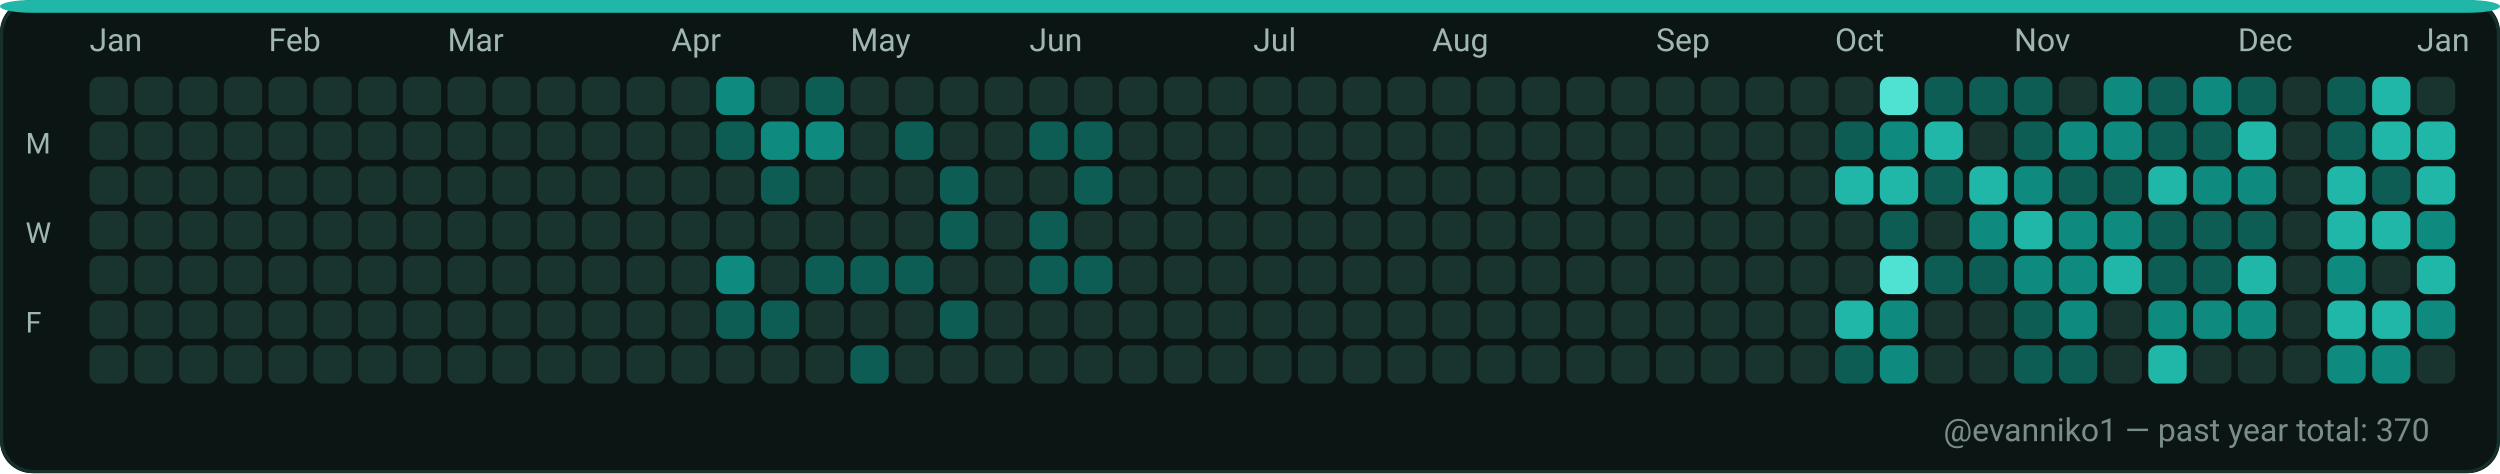
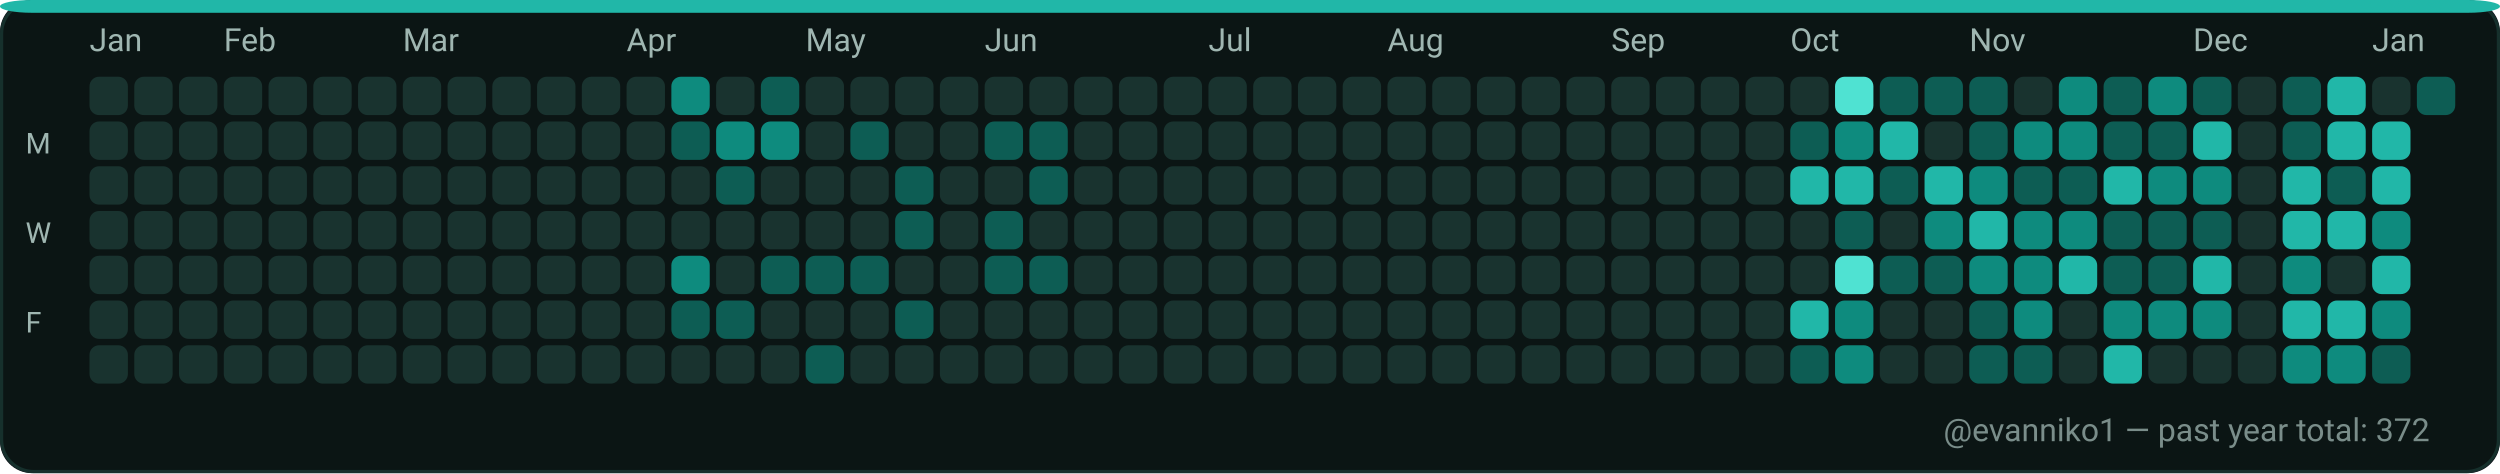
<svg xmlns="http://www.w3.org/2000/svg" width="782" height="148" viewBox="0 0 782 148" role="img" aria-label="GitHub contributions calendar for evanniko1">
  <rect x="0" y="0" width="782" height="148" rx="10" fill="#0D1117" />
  <rect x="0.5" y="0.5" width="781" height="147" rx="10" fill="#0B1514" stroke="#16302C" stroke-width="1" />
  <rect x="0" y="0" width="782" height="4" rx="10" fill="#21B7A8" />
  <text x="28" y="16" fill="#9FB6B1" font-family="ui-sans-serif, system-ui, -apple-system, Segoe UI, Roboto, Ubuntu, Cantarell, Noto Sans, Helvetica Neue, Arial" font-size="10" text-rendering="geometricPrecision">Jan</text>
-   <text x="84" y="16" fill="#9FB6B1" font-family="ui-sans-serif, system-ui, -apple-system, Segoe UI, Roboto, Ubuntu, Cantarell, Noto Sans, Helvetica Neue, Arial" font-size="10" text-rendering="geometricPrecision">Feb</text>
-   <text x="140" y="16" fill="#9FB6B1" font-family="ui-sans-serif, system-ui, -apple-system, Segoe UI, Roboto, Ubuntu, Cantarell, Noto Sans, Helvetica Neue, Arial" font-size="10" text-rendering="geometricPrecision">Mar</text>
-   <text x="210" y="16" fill="#9FB6B1" font-family="ui-sans-serif, system-ui, -apple-system, Segoe UI, Roboto, Ubuntu, Cantarell, Noto Sans, Helvetica Neue, Arial" font-size="10" text-rendering="geometricPrecision">Apr</text>
-   <text x="266" y="16" fill="#9FB6B1" font-family="ui-sans-serif, system-ui, -apple-system, Segoe UI, Roboto, Ubuntu, Cantarell, Noto Sans, Helvetica Neue, Arial" font-size="10" text-rendering="geometricPrecision">May</text>
-   <text x="322" y="16" fill="#9FB6B1" font-family="ui-sans-serif, system-ui, -apple-system, Segoe UI, Roboto, Ubuntu, Cantarell, Noto Sans, Helvetica Neue, Arial" font-size="10" text-rendering="geometricPrecision">Jun</text>
-   <text x="392" y="16" fill="#9FB6B1" font-family="ui-sans-serif, system-ui, -apple-system, Segoe UI, Roboto, Ubuntu, Cantarell, Noto Sans, Helvetica Neue, Arial" font-size="10" text-rendering="geometricPrecision">Jul</text>
-   <text x="448" y="16" fill="#9FB6B1" font-family="ui-sans-serif, system-ui, -apple-system, Segoe UI, Roboto, Ubuntu, Cantarell, Noto Sans, Helvetica Neue, Arial" font-size="10" text-rendering="geometricPrecision">Aug</text>
-   <text x="518" y="16" fill="#9FB6B1" font-family="ui-sans-serif, system-ui, -apple-system, Segoe UI, Roboto, Ubuntu, Cantarell, Noto Sans, Helvetica Neue, Arial" font-size="10" text-rendering="geometricPrecision">Sep</text>
-   <text x="574" y="16" fill="#9FB6B1" font-family="ui-sans-serif, system-ui, -apple-system, Segoe UI, Roboto, Ubuntu, Cantarell, Noto Sans, Helvetica Neue, Arial" font-size="10" text-rendering="geometricPrecision">Oct</text>
-   <text x="630" y="16" fill="#9FB6B1" font-family="ui-sans-serif, system-ui, -apple-system, Segoe UI, Roboto, Ubuntu, Cantarell, Noto Sans, Helvetica Neue, Arial" font-size="10" text-rendering="geometricPrecision">Nov</text>
-   <text x="700" y="16" fill="#9FB6B1" font-family="ui-sans-serif, system-ui, -apple-system, Segoe UI, Roboto, Ubuntu, Cantarell, Noto Sans, Helvetica Neue, Arial" font-size="10" text-rendering="geometricPrecision">Dec</text>
-   <text x="756" y="16" fill="#9FB6B1" font-family="ui-sans-serif, system-ui, -apple-system, Segoe UI, Roboto, Ubuntu, Cantarell, Noto Sans, Helvetica Neue, Arial" font-size="10" text-rendering="geometricPrecision">Jan</text>
+   <text x="70" y="16" fill="#9FB6B1" font-family="ui-sans-serif, system-ui, -apple-system, Segoe UI, Roboto, Ubuntu, Cantarell, Noto Sans, Helvetica Neue, Arial" font-size="10" text-rendering="geometricPrecision">Feb</text>
+   <text x="126" y="16" fill="#9FB6B1" font-family="ui-sans-serif, system-ui, -apple-system, Segoe UI, Roboto, Ubuntu, Cantarell, Noto Sans, Helvetica Neue, Arial" font-size="10" text-rendering="geometricPrecision">Mar</text>
+   <text x="196" y="16" fill="#9FB6B1" font-family="ui-sans-serif, system-ui, -apple-system, Segoe UI, Roboto, Ubuntu, Cantarell, Noto Sans, Helvetica Neue, Arial" font-size="10" text-rendering="geometricPrecision">Apr</text>
+   <text x="252" y="16" fill="#9FB6B1" font-family="ui-sans-serif, system-ui, -apple-system, Segoe UI, Roboto, Ubuntu, Cantarell, Noto Sans, Helvetica Neue, Arial" font-size="10" text-rendering="geometricPrecision">May</text>
+   <text x="308" y="16" fill="#9FB6B1" font-family="ui-sans-serif, system-ui, -apple-system, Segoe UI, Roboto, Ubuntu, Cantarell, Noto Sans, Helvetica Neue, Arial" font-size="10" text-rendering="geometricPrecision">Jun</text>
+   <text x="378" y="16" fill="#9FB6B1" font-family="ui-sans-serif, system-ui, -apple-system, Segoe UI, Roboto, Ubuntu, Cantarell, Noto Sans, Helvetica Neue, Arial" font-size="10" text-rendering="geometricPrecision">Jul</text>
+   <text x="434" y="16" fill="#9FB6B1" font-family="ui-sans-serif, system-ui, -apple-system, Segoe UI, Roboto, Ubuntu, Cantarell, Noto Sans, Helvetica Neue, Arial" font-size="10" text-rendering="geometricPrecision">Aug</text>
+   <text x="504" y="16" fill="#9FB6B1" font-family="ui-sans-serif, system-ui, -apple-system, Segoe UI, Roboto, Ubuntu, Cantarell, Noto Sans, Helvetica Neue, Arial" font-size="10" text-rendering="geometricPrecision">Sep</text>
+   <text x="560" y="16" fill="#9FB6B1" font-family="ui-sans-serif, system-ui, -apple-system, Segoe UI, Roboto, Ubuntu, Cantarell, Noto Sans, Helvetica Neue, Arial" font-size="10" text-rendering="geometricPrecision">Oct</text>
+   <text x="616" y="16" fill="#9FB6B1" font-family="ui-sans-serif, system-ui, -apple-system, Segoe UI, Roboto, Ubuntu, Cantarell, Noto Sans, Helvetica Neue, Arial" font-size="10" text-rendering="geometricPrecision">Nov</text>
+   <text x="686" y="16" fill="#9FB6B1" font-family="ui-sans-serif, system-ui, -apple-system, Segoe UI, Roboto, Ubuntu, Cantarell, Noto Sans, Helvetica Neue, Arial" font-size="10" text-rendering="geometricPrecision">Dec</text>
+   <text x="742" y="16" fill="#9FB6B1" font-family="ui-sans-serif, system-ui, -apple-system, Segoe UI, Roboto, Ubuntu, Cantarell, Noto Sans, Helvetica Neue, Arial" font-size="10" text-rendering="geometricPrecision">Jan</text>
  <text x="8" y="48" fill="#9FB6B1" font-family="ui-sans-serif, system-ui, -apple-system, Segoe UI, Roboto, Ubuntu, Cantarell, Noto Sans, Helvetica Neue, Arial" font-size="9" text-rendering="geometricPrecision">M</text>
  <text x="8" y="76" fill="#9FB6B1" font-family="ui-sans-serif, system-ui, -apple-system, Segoe UI, Roboto, Ubuntu, Cantarell, Noto Sans, Helvetica Neue, Arial" font-size="9" text-rendering="geometricPrecision">W</text>
  <text x="8" y="104" fill="#9FB6B1" font-family="ui-sans-serif, system-ui, -apple-system, Segoe UI, Roboto, Ubuntu, Cantarell, Noto Sans, Helvetica Neue, Arial" font-size="9" text-rendering="geometricPrecision">F</text>
  <g>
    <rect x="28" y="24" width="12" height="12" rx="3" fill="#19332F" />
  </g>
  <g>
    <rect x="28" y="38" width="12" height="12" rx="3" fill="#19332F" />
  </g>
  <g>
    <rect x="28" y="52" width="12" height="12" rx="3" fill="#19332F" />
  </g>
  <g>
    <rect x="28" y="66" width="12" height="12" rx="3" fill="#19332F" />
  </g>
  <g>
    <rect x="28" y="80" width="12" height="12" rx="3" fill="#19332F" />
  </g>
  <g>
    <rect x="28" y="94" width="12" height="12" rx="3" fill="#19332F" />
  </g>
  <g>
    <rect x="28" y="108" width="12" height="12" rx="3" fill="#19332F" />
  </g>
  <g>
    <rect x="42" y="24" width="12" height="12" rx="3" fill="#19332F" />
  </g>
  <g>
    <rect x="42" y="38" width="12" height="12" rx="3" fill="#19332F" />
  </g>
  <g>
    <rect x="42" y="52" width="12" height="12" rx="3" fill="#19332F" />
  </g>
  <g>
    <rect x="42" y="66" width="12" height="12" rx="3" fill="#19332F" />
  </g>
  <g>
    <rect x="42" y="80" width="12" height="12" rx="3" fill="#19332F" />
  </g>
  <g>
    <rect x="42" y="94" width="12" height="12" rx="3" fill="#19332F" />
  </g>
  <g>
    <rect x="42" y="108" width="12" height="12" rx="3" fill="#19332F" />
  </g>
  <g>
    <rect x="56" y="24" width="12" height="12" rx="3" fill="#19332F" />
  </g>
  <g>
    <rect x="56" y="38" width="12" height="12" rx="3" fill="#19332F" />
  </g>
  <g>
    <rect x="56" y="52" width="12" height="12" rx="3" fill="#19332F" />
  </g>
  <g>
    <rect x="56" y="66" width="12" height="12" rx="3" fill="#19332F" />
  </g>
  <g>
    <rect x="56" y="80" width="12" height="12" rx="3" fill="#19332F" />
  </g>
  <g>
    <rect x="56" y="94" width="12" height="12" rx="3" fill="#19332F" />
  </g>
  <g>
    <rect x="56" y="108" width="12" height="12" rx="3" fill="#19332F" />
  </g>
  <g>
    <rect x="70" y="24" width="12" height="12" rx="3" fill="#19332F" />
  </g>
  <g>
    <rect x="70" y="38" width="12" height="12" rx="3" fill="#19332F" />
  </g>
  <g>
    <rect x="70" y="52" width="12" height="12" rx="3" fill="#19332F" />
  </g>
  <g>
    <rect x="70" y="66" width="12" height="12" rx="3" fill="#19332F" />
  </g>
  <g>
    <rect x="70" y="80" width="12" height="12" rx="3" fill="#19332F" />
  </g>
  <g>
    <rect x="70" y="94" width="12" height="12" rx="3" fill="#19332F" />
  </g>
  <g>
    <rect x="70" y="108" width="12" height="12" rx="3" fill="#19332F" />
  </g>
  <g>
    <rect x="84" y="24" width="12" height="12" rx="3" fill="#19332F" />
  </g>
  <g>
    <rect x="84" y="38" width="12" height="12" rx="3" fill="#19332F" />
  </g>
  <g>
    <rect x="84" y="52" width="12" height="12" rx="3" fill="#19332F" />
  </g>
  <g>
    <rect x="84" y="66" width="12" height="12" rx="3" fill="#19332F" />
  </g>
  <g>
    <rect x="84" y="80" width="12" height="12" rx="3" fill="#19332F" />
  </g>
  <g>
    <rect x="84" y="94" width="12" height="12" rx="3" fill="#19332F" />
  </g>
  <g>
    <rect x="84" y="108" width="12" height="12" rx="3" fill="#19332F" />
  </g>
  <g>
    <rect x="98" y="24" width="12" height="12" rx="3" fill="#19332F" />
  </g>
  <g>
    <rect x="98" y="38" width="12" height="12" rx="3" fill="#19332F" />
  </g>
  <g>
    <rect x="98" y="52" width="12" height="12" rx="3" fill="#19332F" />
  </g>
  <g>
    <rect x="98" y="66" width="12" height="12" rx="3" fill="#19332F" />
  </g>
  <g>
    <rect x="98" y="80" width="12" height="12" rx="3" fill="#19332F" />
  </g>
  <g>
    <rect x="98" y="94" width="12" height="12" rx="3" fill="#19332F" />
  </g>
  <g>
    <rect x="98" y="108" width="12" height="12" rx="3" fill="#19332F" />
  </g>
  <g>
    <rect x="112" y="24" width="12" height="12" rx="3" fill="#19332F" />
  </g>
  <g>
    <rect x="112" y="38" width="12" height="12" rx="3" fill="#19332F" />
  </g>
  <g>
    <rect x="112" y="52" width="12" height="12" rx="3" fill="#19332F" />
  </g>
  <g>
    <rect x="112" y="66" width="12" height="12" rx="3" fill="#19332F" />
  </g>
  <g>
    <rect x="112" y="80" width="12" height="12" rx="3" fill="#19332F" />
  </g>
  <g>
    <rect x="112" y="94" width="12" height="12" rx="3" fill="#19332F" />
  </g>
  <g>
    <rect x="112" y="108" width="12" height="12" rx="3" fill="#19332F" />
  </g>
  <g>
    <rect x="126" y="24" width="12" height="12" rx="3" fill="#19332F" />
  </g>
  <g>
    <rect x="126" y="38" width="12" height="12" rx="3" fill="#19332F" />
  </g>
  <g>
    <rect x="126" y="52" width="12" height="12" rx="3" fill="#19332F" />
  </g>
  <g>
    <rect x="126" y="66" width="12" height="12" rx="3" fill="#19332F" />
  </g>
  <g>
    <rect x="126" y="80" width="12" height="12" rx="3" fill="#19332F" />
  </g>
  <g>
    <rect x="126" y="94" width="12" height="12" rx="3" fill="#19332F" />
  </g>
  <g>
    <rect x="126" y="108" width="12" height="12" rx="3" fill="#19332F" />
  </g>
  <g>
    <rect x="140" y="24" width="12" height="12" rx="3" fill="#19332F" />
  </g>
  <g>
    <rect x="140" y="38" width="12" height="12" rx="3" fill="#19332F" />
  </g>
  <g>
    <rect x="140" y="52" width="12" height="12" rx="3" fill="#19332F" />
  </g>
  <g>
    <rect x="140" y="66" width="12" height="12" rx="3" fill="#19332F" />
  </g>
  <g>
    <rect x="140" y="80" width="12" height="12" rx="3" fill="#19332F" />
  </g>
  <g>
    <rect x="140" y="94" width="12" height="12" rx="3" fill="#19332F" />
  </g>
  <g>
    <rect x="140" y="108" width="12" height="12" rx="3" fill="#19332F" />
  </g>
  <g>
    <rect x="154" y="24" width="12" height="12" rx="3" fill="#19332F" />
  </g>
  <g>
    <rect x="154" y="38" width="12" height="12" rx="3" fill="#19332F" />
  </g>
  <g>
    <rect x="154" y="52" width="12" height="12" rx="3" fill="#19332F" />
  </g>
  <g>
    <rect x="154" y="66" width="12" height="12" rx="3" fill="#19332F" />
  </g>
  <g>
    <rect x="154" y="80" width="12" height="12" rx="3" fill="#19332F" />
  </g>
  <g>
    <rect x="154" y="94" width="12" height="12" rx="3" fill="#19332F" />
  </g>
  <g>
    <rect x="154" y="108" width="12" height="12" rx="3" fill="#19332F" />
  </g>
  <g>
    <rect x="168" y="24" width="12" height="12" rx="3" fill="#19332F" />
  </g>
  <g>
    <rect x="168" y="38" width="12" height="12" rx="3" fill="#19332F" />
  </g>
  <g>
    <rect x="168" y="52" width="12" height="12" rx="3" fill="#19332F" />
  </g>
  <g>
    <rect x="168" y="66" width="12" height="12" rx="3" fill="#19332F" />
  </g>
  <g>
    <rect x="168" y="80" width="12" height="12" rx="3" fill="#19332F" />
  </g>
  <g>
    <rect x="168" y="94" width="12" height="12" rx="3" fill="#19332F" />
  </g>
  <g>
    <rect x="168" y="108" width="12" height="12" rx="3" fill="#19332F" />
  </g>
  <g>
    <rect x="182" y="24" width="12" height="12" rx="3" fill="#19332F" />
  </g>
  <g>
    <rect x="182" y="38" width="12" height="12" rx="3" fill="#19332F" />
  </g>
  <g>
    <rect x="182" y="52" width="12" height="12" rx="3" fill="#19332F" />
  </g>
  <g>
    <rect x="182" y="66" width="12" height="12" rx="3" fill="#19332F" />
  </g>
  <g>
    <rect x="182" y="80" width="12" height="12" rx="3" fill="#19332F" />
  </g>
  <g>
    <rect x="182" y="94" width="12" height="12" rx="3" fill="#19332F" />
  </g>
  <g>
    <rect x="182" y="108" width="12" height="12" rx="3" fill="#19332F" />
  </g>
  <g>
    <rect x="196" y="24" width="12" height="12" rx="3" fill="#19332F" />
  </g>
  <g>
    <rect x="196" y="38" width="12" height="12" rx="3" fill="#19332F" />
  </g>
  <g>
    <rect x="196" y="52" width="12" height="12" rx="3" fill="#19332F" />
  </g>
  <g>
    <rect x="196" y="66" width="12" height="12" rx="3" fill="#19332F" />
  </g>
  <g>
    <rect x="196" y="80" width="12" height="12" rx="3" fill="#19332F" />
  </g>
  <g>
    <rect x="196" y="94" width="12" height="12" rx="3" fill="#19332F" />
  </g>
  <g>
    <rect x="196" y="108" width="12" height="12" rx="3" fill="#19332F" />
  </g>
  <g>
-     <rect x="210" y="24" width="12" height="12" rx="3" fill="#19332F" />
-   </g>
-   <g>
-     <rect x="210" y="38" width="12" height="12" rx="3" fill="#19332F" />
+     <rect x="210" y="24" width="12" height="12" rx="3" fill="#0E8B7E" />
+   </g>
+   <g>
+     <rect x="210" y="38" width="12" height="12" rx="3" fill="#0D5D54" />
  </g>
  <g>
    <rect x="210" y="52" width="12" height="12" rx="3" fill="#19332F" />
  </g>
  <g>
    <rect x="210" y="66" width="12" height="12" rx="3" fill="#19332F" />
  </g>
  <g>
-     <rect x="210" y="80" width="12" height="12" rx="3" fill="#19332F" />
-   </g>
-   <g>
-     <rect x="210" y="94" width="12" height="12" rx="3" fill="#19332F" />
+     <rect x="210" y="80" width="12" height="12" rx="3" fill="#0E8B7E" />
+   </g>
+   <g>
+     <rect x="210" y="94" width="12" height="12" rx="3" fill="#0D5D54" />
  </g>
  <g>
    <rect x="210" y="108" width="12" height="12" rx="3" fill="#19332F" />
  </g>
  <g>
-     <rect x="224" y="24" width="12" height="12" rx="3" fill="#0E8B7E" />
-   </g>
-   <g>
-     <rect x="224" y="38" width="12" height="12" rx="3" fill="#0D5D54" />
-   </g>
-   <g>
-     <rect x="224" y="52" width="12" height="12" rx="3" fill="#19332F" />
+     <rect x="224" y="24" width="12" height="12" rx="3" fill="#19332F" />
+   </g>
+   <g>
+     <rect x="224" y="38" width="12" height="12" rx="3" fill="#0E8B7E" />
+   </g>
+   <g>
+     <rect x="224" y="52" width="12" height="12" rx="3" fill="#0D5D54" />
  </g>
  <g>
    <rect x="224" y="66" width="12" height="12" rx="3" fill="#19332F" />
  </g>
  <g>
-     <rect x="224" y="80" width="12" height="12" rx="3" fill="#0E8B7E" />
+     <rect x="224" y="80" width="12" height="12" rx="3" fill="#19332F" />
  </g>
  <g>
    <rect x="224" y="94" width="12" height="12" rx="3" fill="#0D5D54" />
  </g>
  <g>
    <rect x="224" y="108" width="12" height="12" rx="3" fill="#19332F" />
  </g>
  <g>
-     <rect x="238" y="24" width="12" height="12" rx="3" fill="#19332F" />
+     <rect x="238" y="24" width="12" height="12" rx="3" fill="#0D5D54" />
  </g>
  <g>
    <rect x="238" y="38" width="12" height="12" rx="3" fill="#0E8B7E" />
  </g>
  <g>
-     <rect x="238" y="52" width="12" height="12" rx="3" fill="#0D5D54" />
+     <rect x="238" y="52" width="12" height="12" rx="3" fill="#19332F" />
  </g>
  <g>
    <rect x="238" y="66" width="12" height="12" rx="3" fill="#19332F" />
  </g>
  <g>
-     <rect x="238" y="80" width="12" height="12" rx="3" fill="#19332F" />
-   </g>
-   <g>
-     <rect x="238" y="94" width="12" height="12" rx="3" fill="#0D5D54" />
+     <rect x="238" y="80" width="12" height="12" rx="3" fill="#0D5D54" />
+   </g>
+   <g>
+     <rect x="238" y="94" width="12" height="12" rx="3" fill="#19332F" />
  </g>
  <g>
    <rect x="238" y="108" width="12" height="12" rx="3" fill="#19332F" />
  </g>
  <g>
-     <rect x="252" y="24" width="12" height="12" rx="3" fill="#0D5D54" />
-   </g>
-   <g>
-     <rect x="252" y="38" width="12" height="12" rx="3" fill="#0E8B7E" />
+     <rect x="252" y="24" width="12" height="12" rx="3" fill="#19332F" />
+   </g>
+   <g>
+     <rect x="252" y="38" width="12" height="12" rx="3" fill="#19332F" />
  </g>
  <g>
    <rect x="252" y="52" width="12" height="12" rx="3" fill="#19332F" />
  </g>
  <g>
    <rect x="252" y="66" width="12" height="12" rx="3" fill="#19332F" />
  </g>
  <g>
    <rect x="252" y="80" width="12" height="12" rx="3" fill="#0D5D54" />
  </g>
  <g>
    <rect x="252" y="94" width="12" height="12" rx="3" fill="#19332F" />
  </g>
  <g>
-     <rect x="252" y="108" width="12" height="12" rx="3" fill="#19332F" />
+     <rect x="252" y="108" width="12" height="12" rx="3" fill="#0D5D54" />
  </g>
  <g>
    <rect x="266" y="24" width="12" height="12" rx="3" fill="#19332F" />
  </g>
  <g>
-     <rect x="266" y="38" width="12" height="12" rx="3" fill="#19332F" />
+     <rect x="266" y="38" width="12" height="12" rx="3" fill="#0D5D54" />
  </g>
  <g>
    <rect x="266" y="52" width="12" height="12" rx="3" fill="#19332F" />
  </g>
  <g>
    <rect x="266" y="66" width="12" height="12" rx="3" fill="#19332F" />
  </g>
  <g>
    <rect x="266" y="80" width="12" height="12" rx="3" fill="#0D5D54" />
  </g>
  <g>
    <rect x="266" y="94" width="12" height="12" rx="3" fill="#19332F" />
  </g>
  <g>
-     <rect x="266" y="108" width="12" height="12" rx="3" fill="#0D5D54" />
+     <rect x="266" y="108" width="12" height="12" rx="3" fill="#19332F" />
  </g>
  <g>
    <rect x="280" y="24" width="12" height="12" rx="3" fill="#19332F" />
  </g>
  <g>
-     <rect x="280" y="38" width="12" height="12" rx="3" fill="#0D5D54" />
-   </g>
-   <g>
-     <rect x="280" y="52" width="12" height="12" rx="3" fill="#19332F" />
-   </g>
-   <g>
-     <rect x="280" y="66" width="12" height="12" rx="3" fill="#19332F" />
-   </g>
-   <g>
-     <rect x="280" y="80" width="12" height="12" rx="3" fill="#0D5D54" />
-   </g>
-   <g>
-     <rect x="280" y="94" width="12" height="12" rx="3" fill="#19332F" />
+     <rect x="280" y="38" width="12" height="12" rx="3" fill="#19332F" />
+   </g>
+   <g>
+     <rect x="280" y="52" width="12" height="12" rx="3" fill="#0D5D54" />
+   </g>
+   <g>
+     <rect x="280" y="66" width="12" height="12" rx="3" fill="#0D5D54" />
+   </g>
+   <g>
+     <rect x="280" y="80" width="12" height="12" rx="3" fill="#19332F" />
+   </g>
+   <g>
+     <rect x="280" y="94" width="12" height="12" rx="3" fill="#0D5D54" />
  </g>
  <g>
    <rect x="280" y="108" width="12" height="12" rx="3" fill="#19332F" />
  </g>
  <g>
    <rect x="294" y="24" width="12" height="12" rx="3" fill="#19332F" />
  </g>
  <g>
    <rect x="294" y="38" width="12" height="12" rx="3" fill="#19332F" />
  </g>
  <g>
-     <rect x="294" y="52" width="12" height="12" rx="3" fill="#0D5D54" />
-   </g>
-   <g>
-     <rect x="294" y="66" width="12" height="12" rx="3" fill="#0D5D54" />
+     <rect x="294" y="52" width="12" height="12" rx="3" fill="#19332F" />
+   </g>
+   <g>
+     <rect x="294" y="66" width="12" height="12" rx="3" fill="#19332F" />
  </g>
  <g>
    <rect x="294" y="80" width="12" height="12" rx="3" fill="#19332F" />
  </g>
  <g>
-     <rect x="294" y="94" width="12" height="12" rx="3" fill="#0D5D54" />
+     <rect x="294" y="94" width="12" height="12" rx="3" fill="#19332F" />
  </g>
  <g>
    <rect x="294" y="108" width="12" height="12" rx="3" fill="#19332F" />
  </g>
  <g>
    <rect x="308" y="24" width="12" height="12" rx="3" fill="#19332F" />
  </g>
  <g>
-     <rect x="308" y="38" width="12" height="12" rx="3" fill="#19332F" />
+     <rect x="308" y="38" width="12" height="12" rx="3" fill="#0D5D54" />
  </g>
  <g>
    <rect x="308" y="52" width="12" height="12" rx="3" fill="#19332F" />
  </g>
  <g>
-     <rect x="308" y="66" width="12" height="12" rx="3" fill="#19332F" />
-   </g>
-   <g>
-     <rect x="308" y="80" width="12" height="12" rx="3" fill="#19332F" />
+     <rect x="308" y="66" width="12" height="12" rx="3" fill="#0D5D54" />
+   </g>
+   <g>
+     <rect x="308" y="80" width="12" height="12" rx="3" fill="#0D5D54" />
  </g>
  <g>
    <rect x="308" y="94" width="12" height="12" rx="3" fill="#19332F" />
  </g>
  <g>
    <rect x="308" y="108" width="12" height="12" rx="3" fill="#19332F" />
  </g>
  <g>
    <rect x="322" y="24" width="12" height="12" rx="3" fill="#19332F" />
  </g>
  <g>
    <rect x="322" y="38" width="12" height="12" rx="3" fill="#0D5D54" />
  </g>
  <g>
-     <rect x="322" y="52" width="12" height="12" rx="3" fill="#19332F" />
-   </g>
-   <g>
-     <rect x="322" y="66" width="12" height="12" rx="3" fill="#0D5D54" />
+     <rect x="322" y="52" width="12" height="12" rx="3" fill="#0D5D54" />
+   </g>
+   <g>
+     <rect x="322" y="66" width="12" height="12" rx="3" fill="#19332F" />
  </g>
  <g>
    <rect x="322" y="80" width="12" height="12" rx="3" fill="#0D5D54" />
  </g>
  <g>
    <rect x="322" y="94" width="12" height="12" rx="3" fill="#19332F" />
  </g>
  <g>
    <rect x="322" y="108" width="12" height="12" rx="3" fill="#19332F" />
  </g>
  <g>
    <rect x="336" y="24" width="12" height="12" rx="3" fill="#19332F" />
  </g>
  <g>
-     <rect x="336" y="38" width="12" height="12" rx="3" fill="#0D5D54" />
-   </g>
-   <g>
-     <rect x="336" y="52" width="12" height="12" rx="3" fill="#0D5D54" />
+     <rect x="336" y="38" width="12" height="12" rx="3" fill="#19332F" />
+   </g>
+   <g>
+     <rect x="336" y="52" width="12" height="12" rx="3" fill="#19332F" />
  </g>
  <g>
    <rect x="336" y="66" width="12" height="12" rx="3" fill="#19332F" />
  </g>
  <g>
-     <rect x="336" y="80" width="12" height="12" rx="3" fill="#0D5D54" />
+     <rect x="336" y="80" width="12" height="12" rx="3" fill="#19332F" />
  </g>
  <g>
    <rect x="336" y="94" width="12" height="12" rx="3" fill="#19332F" />
  </g>
  <g>
    <rect x="336" y="108" width="12" height="12" rx="3" fill="#19332F" />
  </g>
  <g>
    <rect x="350" y="24" width="12" height="12" rx="3" fill="#19332F" />
  </g>
  <g>
    <rect x="350" y="38" width="12" height="12" rx="3" fill="#19332F" />
  </g>
  <g>
    <rect x="350" y="52" width="12" height="12" rx="3" fill="#19332F" />
  </g>
  <g>
    <rect x="350" y="66" width="12" height="12" rx="3" fill="#19332F" />
  </g>
  <g>
    <rect x="350" y="80" width="12" height="12" rx="3" fill="#19332F" />
  </g>
  <g>
    <rect x="350" y="94" width="12" height="12" rx="3" fill="#19332F" />
  </g>
  <g>
    <rect x="350" y="108" width="12" height="12" rx="3" fill="#19332F" />
  </g>
  <g>
    <rect x="364" y="24" width="12" height="12" rx="3" fill="#19332F" />
  </g>
  <g>
    <rect x="364" y="38" width="12" height="12" rx="3" fill="#19332F" />
  </g>
  <g>
    <rect x="364" y="52" width="12" height="12" rx="3" fill="#19332F" />
  </g>
  <g>
    <rect x="364" y="66" width="12" height="12" rx="3" fill="#19332F" />
  </g>
  <g>
    <rect x="364" y="80" width="12" height="12" rx="3" fill="#19332F" />
  </g>
  <g>
    <rect x="364" y="94" width="12" height="12" rx="3" fill="#19332F" />
  </g>
  <g>
    <rect x="364" y="108" width="12" height="12" rx="3" fill="#19332F" />
  </g>
  <g>
    <rect x="378" y="24" width="12" height="12" rx="3" fill="#19332F" />
  </g>
  <g>
    <rect x="378" y="38" width="12" height="12" rx="3" fill="#19332F" />
  </g>
  <g>
    <rect x="378" y="52" width="12" height="12" rx="3" fill="#19332F" />
  </g>
  <g>
    <rect x="378" y="66" width="12" height="12" rx="3" fill="#19332F" />
  </g>
  <g>
    <rect x="378" y="80" width="12" height="12" rx="3" fill="#19332F" />
  </g>
  <g>
    <rect x="378" y="94" width="12" height="12" rx="3" fill="#19332F" />
  </g>
  <g>
    <rect x="378" y="108" width="12" height="12" rx="3" fill="#19332F" />
  </g>
  <g>
    <rect x="392" y="24" width="12" height="12" rx="3" fill="#19332F" />
  </g>
  <g>
    <rect x="392" y="38" width="12" height="12" rx="3" fill="#19332F" />
  </g>
  <g>
    <rect x="392" y="52" width="12" height="12" rx="3" fill="#19332F" />
  </g>
  <g>
    <rect x="392" y="66" width="12" height="12" rx="3" fill="#19332F" />
  </g>
  <g>
    <rect x="392" y="80" width="12" height="12" rx="3" fill="#19332F" />
  </g>
  <g>
    <rect x="392" y="94" width="12" height="12" rx="3" fill="#19332F" />
  </g>
  <g>
    <rect x="392" y="108" width="12" height="12" rx="3" fill="#19332F" />
  </g>
  <g>
    <rect x="406" y="24" width="12" height="12" rx="3" fill="#19332F" />
  </g>
  <g>
    <rect x="406" y="38" width="12" height="12" rx="3" fill="#19332F" />
  </g>
  <g>
    <rect x="406" y="52" width="12" height="12" rx="3" fill="#19332F" />
  </g>
  <g>
    <rect x="406" y="66" width="12" height="12" rx="3" fill="#19332F" />
  </g>
  <g>
    <rect x="406" y="80" width="12" height="12" rx="3" fill="#19332F" />
  </g>
  <g>
    <rect x="406" y="94" width="12" height="12" rx="3" fill="#19332F" />
  </g>
  <g>
    <rect x="406" y="108" width="12" height="12" rx="3" fill="#19332F" />
  </g>
  <g>
    <rect x="420" y="24" width="12" height="12" rx="3" fill="#19332F" />
  </g>
  <g>
    <rect x="420" y="38" width="12" height="12" rx="3" fill="#19332F" />
  </g>
  <g>
    <rect x="420" y="52" width="12" height="12" rx="3" fill="#19332F" />
  </g>
  <g>
    <rect x="420" y="66" width="12" height="12" rx="3" fill="#19332F" />
  </g>
  <g>
    <rect x="420" y="80" width="12" height="12" rx="3" fill="#19332F" />
  </g>
  <g>
    <rect x="420" y="94" width="12" height="12" rx="3" fill="#19332F" />
  </g>
  <g>
    <rect x="420" y="108" width="12" height="12" rx="3" fill="#19332F" />
  </g>
  <g>
    <rect x="434" y="24" width="12" height="12" rx="3" fill="#19332F" />
  </g>
  <g>
    <rect x="434" y="38" width="12" height="12" rx="3" fill="#19332F" />
  </g>
  <g>
    <rect x="434" y="52" width="12" height="12" rx="3" fill="#19332F" />
  </g>
  <g>
    <rect x="434" y="66" width="12" height="12" rx="3" fill="#19332F" />
  </g>
  <g>
    <rect x="434" y="80" width="12" height="12" rx="3" fill="#19332F" />
  </g>
  <g>
    <rect x="434" y="94" width="12" height="12" rx="3" fill="#19332F" />
  </g>
  <g>
    <rect x="434" y="108" width="12" height="12" rx="3" fill="#19332F" />
  </g>
  <g>
    <rect x="448" y="24" width="12" height="12" rx="3" fill="#19332F" />
  </g>
  <g>
    <rect x="448" y="38" width="12" height="12" rx="3" fill="#19332F" />
  </g>
  <g>
    <rect x="448" y="52" width="12" height="12" rx="3" fill="#19332F" />
  </g>
  <g>
    <rect x="448" y="66" width="12" height="12" rx="3" fill="#19332F" />
  </g>
  <g>
    <rect x="448" y="80" width="12" height="12" rx="3" fill="#19332F" />
  </g>
  <g>
    <rect x="448" y="94" width="12" height="12" rx="3" fill="#19332F" />
  </g>
  <g>
    <rect x="448" y="108" width="12" height="12" rx="3" fill="#19332F" />
  </g>
  <g>
    <rect x="462" y="24" width="12" height="12" rx="3" fill="#19332F" />
  </g>
  <g>
    <rect x="462" y="38" width="12" height="12" rx="3" fill="#19332F" />
  </g>
  <g>
    <rect x="462" y="52" width="12" height="12" rx="3" fill="#19332F" />
  </g>
  <g>
    <rect x="462" y="66" width="12" height="12" rx="3" fill="#19332F" />
  </g>
  <g>
    <rect x="462" y="80" width="12" height="12" rx="3" fill="#19332F" />
  </g>
  <g>
    <rect x="462" y="94" width="12" height="12" rx="3" fill="#19332F" />
  </g>
  <g>
    <rect x="462" y="108" width="12" height="12" rx="3" fill="#19332F" />
  </g>
  <g>
    <rect x="476" y="24" width="12" height="12" rx="3" fill="#19332F" />
  </g>
  <g>
    <rect x="476" y="38" width="12" height="12" rx="3" fill="#19332F" />
  </g>
  <g>
    <rect x="476" y="52" width="12" height="12" rx="3" fill="#19332F" />
  </g>
  <g>
    <rect x="476" y="66" width="12" height="12" rx="3" fill="#19332F" />
  </g>
  <g>
    <rect x="476" y="80" width="12" height="12" rx="3" fill="#19332F" />
  </g>
  <g>
    <rect x="476" y="94" width="12" height="12" rx="3" fill="#19332F" />
  </g>
  <g>
    <rect x="476" y="108" width="12" height="12" rx="3" fill="#19332F" />
  </g>
  <g>
    <rect x="490" y="24" width="12" height="12" rx="3" fill="#19332F" />
  </g>
  <g>
    <rect x="490" y="38" width="12" height="12" rx="3" fill="#19332F" />
  </g>
  <g>
    <rect x="490" y="52" width="12" height="12" rx="3" fill="#19332F" />
  </g>
  <g>
    <rect x="490" y="66" width="12" height="12" rx="3" fill="#19332F" />
  </g>
  <g>
    <rect x="490" y="80" width="12" height="12" rx="3" fill="#19332F" />
  </g>
  <g>
    <rect x="490" y="94" width="12" height="12" rx="3" fill="#19332F" />
  </g>
  <g>
    <rect x="490" y="108" width="12" height="12" rx="3" fill="#19332F" />
  </g>
  <g>
    <rect x="504" y="24" width="12" height="12" rx="3" fill="#19332F" />
  </g>
  <g>
    <rect x="504" y="38" width="12" height="12" rx="3" fill="#19332F" />
  </g>
  <g>
    <rect x="504" y="52" width="12" height="12" rx="3" fill="#19332F" />
  </g>
  <g>
    <rect x="504" y="66" width="12" height="12" rx="3" fill="#19332F" />
  </g>
  <g>
    <rect x="504" y="80" width="12" height="12" rx="3" fill="#19332F" />
  </g>
  <g>
    <rect x="504" y="94" width="12" height="12" rx="3" fill="#19332F" />
  </g>
  <g>
    <rect x="504" y="108" width="12" height="12" rx="3" fill="#19332F" />
  </g>
  <g>
    <rect x="518" y="24" width="12" height="12" rx="3" fill="#19332F" />
  </g>
  <g>
    <rect x="518" y="38" width="12" height="12" rx="3" fill="#19332F" />
  </g>
  <g>
    <rect x="518" y="52" width="12" height="12" rx="3" fill="#19332F" />
  </g>
  <g>
    <rect x="518" y="66" width="12" height="12" rx="3" fill="#19332F" />
  </g>
  <g>
    <rect x="518" y="80" width="12" height="12" rx="3" fill="#19332F" />
  </g>
  <g>
    <rect x="518" y="94" width="12" height="12" rx="3" fill="#19332F" />
  </g>
  <g>
    <rect x="518" y="108" width="12" height="12" rx="3" fill="#19332F" />
  </g>
  <g>
    <rect x="532" y="24" width="12" height="12" rx="3" fill="#19332F" />
  </g>
  <g>
    <rect x="532" y="38" width="12" height="12" rx="3" fill="#19332F" />
  </g>
  <g>
    <rect x="532" y="52" width="12" height="12" rx="3" fill="#19332F" />
  </g>
  <g>
    <rect x="532" y="66" width="12" height="12" rx="3" fill="#19332F" />
  </g>
  <g>
    <rect x="532" y="80" width="12" height="12" rx="3" fill="#19332F" />
  </g>
  <g>
    <rect x="532" y="94" width="12" height="12" rx="3" fill="#19332F" />
  </g>
  <g>
    <rect x="532" y="108" width="12" height="12" rx="3" fill="#19332F" />
  </g>
  <g>
    <rect x="546" y="24" width="12" height="12" rx="3" fill="#19332F" />
  </g>
  <g>
    <rect x="546" y="38" width="12" height="12" rx="3" fill="#19332F" />
  </g>
  <g>
    <rect x="546" y="52" width="12" height="12" rx="3" fill="#19332F" />
  </g>
  <g>
    <rect x="546" y="66" width="12" height="12" rx="3" fill="#19332F" />
  </g>
  <g>
    <rect x="546" y="80" width="12" height="12" rx="3" fill="#19332F" />
  </g>
  <g>
    <rect x="546" y="94" width="12" height="12" rx="3" fill="#19332F" />
  </g>
  <g>
    <rect x="546" y="108" width="12" height="12" rx="3" fill="#19332F" />
  </g>
  <g>
    <rect x="560" y="24" width="12" height="12" rx="3" fill="#19332F" />
  </g>
  <g>
-     <rect x="560" y="38" width="12" height="12" rx="3" fill="#19332F" />
-   </g>
-   <g>
-     <rect x="560" y="52" width="12" height="12" rx="3" fill="#19332F" />
+     <rect x="560" y="38" width="12" height="12" rx="3" fill="#0D5D54" />
+   </g>
+   <g>
+     <rect x="560" y="52" width="12" height="12" rx="3" fill="#21B7A8" />
  </g>
  <g>
    <rect x="560" y="66" width="12" height="12" rx="3" fill="#19332F" />
  </g>
  <g>
    <rect x="560" y="80" width="12" height="12" rx="3" fill="#19332F" />
  </g>
  <g>
-     <rect x="560" y="94" width="12" height="12" rx="3" fill="#19332F" />
-   </g>
-   <g>
-     <rect x="560" y="108" width="12" height="12" rx="3" fill="#19332F" />
-   </g>
-   <g>
-     <rect x="574" y="24" width="12" height="12" rx="3" fill="#19332F" />
-   </g>
-   <g>
-     <rect x="574" y="38" width="12" height="12" rx="3" fill="#0D5D54" />
+     <rect x="560" y="94" width="12" height="12" rx="3" fill="#21B7A8" />
+   </g>
+   <g>
+     <rect x="560" y="108" width="12" height="12" rx="3" fill="#0D5D54" />
+   </g>
+   <g>
+     <rect x="574" y="24" width="12" height="12" rx="3" fill="#4FE2D2" />
+   </g>
+   <g>
+     <rect x="574" y="38" width="12" height="12" rx="3" fill="#0E8B7E" />
  </g>
  <g>
    <rect x="574" y="52" width="12" height="12" rx="3" fill="#21B7A8" />
  </g>
  <g>
-     <rect x="574" y="66" width="12" height="12" rx="3" fill="#19332F" />
-   </g>
-   <g>
-     <rect x="574" y="80" width="12" height="12" rx="3" fill="#19332F" />
-   </g>
-   <g>
-     <rect x="574" y="94" width="12" height="12" rx="3" fill="#21B7A8" />
-   </g>
-   <g>
-     <rect x="574" y="108" width="12" height="12" rx="3" fill="#0D5D54" />
-   </g>
-   <g>
-     <rect x="588" y="24" width="12" height="12" rx="3" fill="#4FE2D2" />
-   </g>
-   <g>
-     <rect x="588" y="38" width="12" height="12" rx="3" fill="#0E8B7E" />
-   </g>
-   <g>
-     <rect x="588" y="52" width="12" height="12" rx="3" fill="#21B7A8" />
-   </g>
-   <g>
-     <rect x="588" y="66" width="12" height="12" rx="3" fill="#0D5D54" />
-   </g>
-   <g>
-     <rect x="588" y="80" width="12" height="12" rx="3" fill="#4FE2D2" />
-   </g>
-   <g>
-     <rect x="588" y="94" width="12" height="12" rx="3" fill="#0E8B7E" />
-   </g>
-   <g>
-     <rect x="588" y="108" width="12" height="12" rx="3" fill="#0E8B7E" />
+     <rect x="574" y="66" width="12" height="12" rx="3" fill="#0D5D54" />
+   </g>
+   <g>
+     <rect x="574" y="80" width="12" height="12" rx="3" fill="#4FE2D2" />
+   </g>
+   <g>
+     <rect x="574" y="94" width="12" height="12" rx="3" fill="#0E8B7E" />
+   </g>
+   <g>
+     <rect x="574" y="108" width="12" height="12" rx="3" fill="#0E8B7E" />
+   </g>
+   <g>
+     <rect x="588" y="24" width="12" height="12" rx="3" fill="#0D5D54" />
+   </g>
+   <g>
+     <rect x="588" y="38" width="12" height="12" rx="3" fill="#21B7A8" />
+   </g>
+   <g>
+     <rect x="588" y="52" width="12" height="12" rx="3" fill="#0D5D54" />
+   </g>
+   <g>
+     <rect x="588" y="66" width="12" height="12" rx="3" fill="#19332F" />
+   </g>
+   <g>
+     <rect x="588" y="80" width="12" height="12" rx="3" fill="#0D5D54" />
+   </g>
+   <g>
+     <rect x="588" y="94" width="12" height="12" rx="3" fill="#19332F" />
+   </g>
+   <g>
+     <rect x="588" y="108" width="12" height="12" rx="3" fill="#19332F" />
  </g>
  <g>
    <rect x="602" y="24" width="12" height="12" rx="3" fill="#0D5D54" />
  </g>
  <g>
-     <rect x="602" y="38" width="12" height="12" rx="3" fill="#21B7A8" />
-   </g>
-   <g>
-     <rect x="602" y="52" width="12" height="12" rx="3" fill="#0D5D54" />
-   </g>
-   <g>
-     <rect x="602" y="66" width="12" height="12" rx="3" fill="#19332F" />
+     <rect x="602" y="38" width="12" height="12" rx="3" fill="#19332F" />
+   </g>
+   <g>
+     <rect x="602" y="52" width="12" height="12" rx="3" fill="#21B7A8" />
+   </g>
+   <g>
+     <rect x="602" y="66" width="12" height="12" rx="3" fill="#0E8B7E" />
  </g>
  <g>
    <rect x="602" y="80" width="12" height="12" rx="3" fill="#0D5D54" />
  </g>
  <g>
    <rect x="602" y="94" width="12" height="12" rx="3" fill="#19332F" />
  </g>
  <g>
    <rect x="602" y="108" width="12" height="12" rx="3" fill="#19332F" />
  </g>
  <g>
    <rect x="616" y="24" width="12" height="12" rx="3" fill="#0D5D54" />
  </g>
  <g>
-     <rect x="616" y="38" width="12" height="12" rx="3" fill="#19332F" />
-   </g>
-   <g>
-     <rect x="616" y="52" width="12" height="12" rx="3" fill="#21B7A8" />
-   </g>
-   <g>
-     <rect x="616" y="66" width="12" height="12" rx="3" fill="#0E8B7E" />
-   </g>
-   <g>
-     <rect x="616" y="80" width="12" height="12" rx="3" fill="#0D5D54" />
-   </g>
-   <g>
-     <rect x="616" y="94" width="12" height="12" rx="3" fill="#19332F" />
-   </g>
-   <g>
-     <rect x="616" y="108" width="12" height="12" rx="3" fill="#19332F" />
-   </g>
-   <g>
-     <rect x="630" y="24" width="12" height="12" rx="3" fill="#0D5D54" />
-   </g>
-   <g>
-     <rect x="630" y="38" width="12" height="12" rx="3" fill="#0D5D54" />
-   </g>
-   <g>
-     <rect x="630" y="52" width="12" height="12" rx="3" fill="#0E8B7E" />
-   </g>
-   <g>
-     <rect x="630" y="66" width="12" height="12" rx="3" fill="#21B7A8" />
+     <rect x="616" y="38" width="12" height="12" rx="3" fill="#0D5D54" />
+   </g>
+   <g>
+     <rect x="616" y="52" width="12" height="12" rx="3" fill="#0E8B7E" />
+   </g>
+   <g>
+     <rect x="616" y="66" width="12" height="12" rx="3" fill="#21B7A8" />
+   </g>
+   <g>
+     <rect x="616" y="80" width="12" height="12" rx="3" fill="#0E8B7E" />
+   </g>
+   <g>
+     <rect x="616" y="94" width="12" height="12" rx="3" fill="#0D5D54" />
+   </g>
+   <g>
+     <rect x="616" y="108" width="12" height="12" rx="3" fill="#0D5D54" />
+   </g>
+   <g>
+     <rect x="630" y="24" width="12" height="12" rx="3" fill="#19332F" />
+   </g>
+   <g>
+     <rect x="630" y="38" width="12" height="12" rx="3" fill="#0E8B7E" />
+   </g>
+   <g>
+     <rect x="630" y="52" width="12" height="12" rx="3" fill="#0D5D54" />
+   </g>
+   <g>
+     <rect x="630" y="66" width="12" height="12" rx="3" fill="#0E8B7E" />
  </g>
  <g>
    <rect x="630" y="80" width="12" height="12" rx="3" fill="#0E8B7E" />
  </g>
  <g>
-     <rect x="630" y="94" width="12" height="12" rx="3" fill="#0D5D54" />
+     <rect x="630" y="94" width="12" height="12" rx="3" fill="#0E8B7E" />
  </g>
  <g>
    <rect x="630" y="108" width="12" height="12" rx="3" fill="#0D5D54" />
  </g>
  <g>
-     <rect x="644" y="24" width="12" height="12" rx="3" fill="#19332F" />
+     <rect x="644" y="24" width="12" height="12" rx="3" fill="#0E8B7E" />
  </g>
  <g>
    <rect x="644" y="38" width="12" height="12" rx="3" fill="#0E8B7E" />
  </g>
  <g>
    <rect x="644" y="52" width="12" height="12" rx="3" fill="#0D5D54" />
  </g>
  <g>
    <rect x="644" y="66" width="12" height="12" rx="3" fill="#0E8B7E" />
  </g>
  <g>
-     <rect x="644" y="80" width="12" height="12" rx="3" fill="#0E8B7E" />
-   </g>
-   <g>
-     <rect x="644" y="94" width="12" height="12" rx="3" fill="#0E8B7E" />
-   </g>
-   <g>
-     <rect x="644" y="108" width="12" height="12" rx="3" fill="#0D5D54" />
-   </g>
-   <g>
-     <rect x="658" y="24" width="12" height="12" rx="3" fill="#0E8B7E" />
-   </g>
-   <g>
-     <rect x="658" y="38" width="12" height="12" rx="3" fill="#0E8B7E" />
-   </g>
-   <g>
-     <rect x="658" y="52" width="12" height="12" rx="3" fill="#0D5D54" />
-   </g>
-   <g>
-     <rect x="658" y="66" width="12" height="12" rx="3" fill="#0E8B7E" />
-   </g>
-   <g>
-     <rect x="658" y="80" width="12" height="12" rx="3" fill="#21B7A8" />
-   </g>
-   <g>
-     <rect x="658" y="94" width="12" height="12" rx="3" fill="#19332F" />
-   </g>
-   <g>
-     <rect x="658" y="108" width="12" height="12" rx="3" fill="#19332F" />
-   </g>
-   <g>
-     <rect x="672" y="24" width="12" height="12" rx="3" fill="#0D5D54" />
+     <rect x="644" y="80" width="12" height="12" rx="3" fill="#21B7A8" />
+   </g>
+   <g>
+     <rect x="644" y="94" width="12" height="12" rx="3" fill="#19332F" />
+   </g>
+   <g>
+     <rect x="644" y="108" width="12" height="12" rx="3" fill="#19332F" />
+   </g>
+   <g>
+     <rect x="658" y="24" width="12" height="12" rx="3" fill="#0D5D54" />
+   </g>
+   <g>
+     <rect x="658" y="38" width="12" height="12" rx="3" fill="#0D5D54" />
+   </g>
+   <g>
+     <rect x="658" y="52" width="12" height="12" rx="3" fill="#21B7A8" />
+   </g>
+   <g>
+     <rect x="658" y="66" width="12" height="12" rx="3" fill="#0D5D54" />
+   </g>
+   <g>
+     <rect x="658" y="80" width="12" height="12" rx="3" fill="#0D5D54" />
+   </g>
+   <g>
+     <rect x="658" y="94" width="12" height="12" rx="3" fill="#0E8B7E" />
+   </g>
+   <g>
+     <rect x="658" y="108" width="12" height="12" rx="3" fill="#21B7A8" />
+   </g>
+   <g>
+     <rect x="672" y="24" width="12" height="12" rx="3" fill="#0E8B7E" />
  </g>
  <g>
    <rect x="672" y="38" width="12" height="12" rx="3" fill="#0D5D54" />
  </g>
  <g>
-     <rect x="672" y="52" width="12" height="12" rx="3" fill="#21B7A8" />
+     <rect x="672" y="52" width="12" height="12" rx="3" fill="#0E8B7E" />
  </g>
  <g>
    <rect x="672" y="66" width="12" height="12" rx="3" fill="#0D5D54" />
  </g>
  <g>
    <rect x="672" y="80" width="12" height="12" rx="3" fill="#0D5D54" />
  </g>
  <g>
    <rect x="672" y="94" width="12" height="12" rx="3" fill="#0E8B7E" />
  </g>
  <g>
-     <rect x="672" y="108" width="12" height="12" rx="3" fill="#21B7A8" />
-   </g>
-   <g>
-     <rect x="686" y="24" width="12" height="12" rx="3" fill="#0E8B7E" />
-   </g>
-   <g>
-     <rect x="686" y="38" width="12" height="12" rx="3" fill="#0D5D54" />
+     <rect x="672" y="108" width="12" height="12" rx="3" fill="#19332F" />
+   </g>
+   <g>
+     <rect x="686" y="24" width="12" height="12" rx="3" fill="#0D5D54" />
+   </g>
+   <g>
+     <rect x="686" y="38" width="12" height="12" rx="3" fill="#21B7A8" />
  </g>
  <g>
    <rect x="686" y="52" width="12" height="12" rx="3" fill="#0E8B7E" />
  </g>
  <g>
    <rect x="686" y="66" width="12" height="12" rx="3" fill="#0D5D54" />
  </g>
  <g>
-     <rect x="686" y="80" width="12" height="12" rx="3" fill="#0D5D54" />
+     <rect x="686" y="80" width="12" height="12" rx="3" fill="#21B7A8" />
  </g>
  <g>
    <rect x="686" y="94" width="12" height="12" rx="3" fill="#0E8B7E" />
  </g>
  <g>
    <rect x="686" y="108" width="12" height="12" rx="3" fill="#19332F" />
  </g>
  <g>
-     <rect x="700" y="24" width="12" height="12" rx="3" fill="#0D5D54" />
-   </g>
-   <g>
-     <rect x="700" y="38" width="12" height="12" rx="3" fill="#21B7A8" />
-   </g>
-   <g>
-     <rect x="700" y="52" width="12" height="12" rx="3" fill="#0E8B7E" />
-   </g>
-   <g>
-     <rect x="700" y="66" width="12" height="12" rx="3" fill="#0D5D54" />
-   </g>
-   <g>
-     <rect x="700" y="80" width="12" height="12" rx="3" fill="#21B7A8" />
-   </g>
-   <g>
-     <rect x="700" y="94" width="12" height="12" rx="3" fill="#0E8B7E" />
+     <rect x="700" y="24" width="12" height="12" rx="3" fill="#19332F" />
+   </g>
+   <g>
+     <rect x="700" y="38" width="12" height="12" rx="3" fill="#19332F" />
+   </g>
+   <g>
+     <rect x="700" y="52" width="12" height="12" rx="3" fill="#19332F" />
+   </g>
+   <g>
+     <rect x="700" y="66" width="12" height="12" rx="3" fill="#19332F" />
+   </g>
+   <g>
+     <rect x="700" y="80" width="12" height="12" rx="3" fill="#19332F" />
+   </g>
+   <g>
+     <rect x="700" y="94" width="12" height="12" rx="3" fill="#19332F" />
  </g>
  <g>
    <rect x="700" y="108" width="12" height="12" rx="3" fill="#19332F" />
  </g>
  <g>
-     <rect x="714" y="24" width="12" height="12" rx="3" fill="#19332F" />
-   </g>
-   <g>
-     <rect x="714" y="38" width="12" height="12" rx="3" fill="#19332F" />
-   </g>
-   <g>
-     <rect x="714" y="52" width="12" height="12" rx="3" fill="#19332F" />
-   </g>
-   <g>
-     <rect x="714" y="66" width="12" height="12" rx="3" fill="#19332F" />
-   </g>
-   <g>
-     <rect x="714" y="80" width="12" height="12" rx="3" fill="#19332F" />
-   </g>
-   <g>
-     <rect x="714" y="94" width="12" height="12" rx="3" fill="#19332F" />
-   </g>
-   <g>
-     <rect x="714" y="108" width="12" height="12" rx="3" fill="#19332F" />
-   </g>
-   <g>
-     <rect x="728" y="24" width="12" height="12" rx="3" fill="#0D5D54" />
-   </g>
-   <g>
-     <rect x="728" y="38" width="12" height="12" rx="3" fill="#0D5D54" />
-   </g>
-   <g>
-     <rect x="728" y="52" width="12" height="12" rx="3" fill="#21B7A8" />
+     <rect x="714" y="24" width="12" height="12" rx="3" fill="#0D5D54" />
+   </g>
+   <g>
+     <rect x="714" y="38" width="12" height="12" rx="3" fill="#0D5D54" />
+   </g>
+   <g>
+     <rect x="714" y="52" width="12" height="12" rx="3" fill="#21B7A8" />
+   </g>
+   <g>
+     <rect x="714" y="66" width="12" height="12" rx="3" fill="#21B7A8" />
+   </g>
+   <g>
+     <rect x="714" y="80" width="12" height="12" rx="3" fill="#0E8B7E" />
+   </g>
+   <g>
+     <rect x="714" y="94" width="12" height="12" rx="3" fill="#21B7A8" />
+   </g>
+   <g>
+     <rect x="714" y="108" width="12" height="12" rx="3" fill="#0E8B7E" />
+   </g>
+   <g>
+     <rect x="728" y="24" width="12" height="12" rx="3" fill="#21B7A8" />
+   </g>
+   <g>
+     <rect x="728" y="38" width="12" height="12" rx="3" fill="#21B7A8" />
+   </g>
+   <g>
+     <rect x="728" y="52" width="12" height="12" rx="3" fill="#0D5D54" />
  </g>
  <g>
    <rect x="728" y="66" width="12" height="12" rx="3" fill="#21B7A8" />
  </g>
  <g>
-     <rect x="728" y="80" width="12" height="12" rx="3" fill="#0E8B7E" />
+     <rect x="728" y="80" width="12" height="12" rx="3" fill="#19332F" />
  </g>
  <g>
    <rect x="728" y="94" width="12" height="12" rx="3" fill="#21B7A8" />
  </g>
  <g>
    <rect x="728" y="108" width="12" height="12" rx="3" fill="#0E8B7E" />
  </g>
  <g>
-     <rect x="742" y="24" width="12" height="12" rx="3" fill="#21B7A8" />
+     <rect x="742" y="24" width="12" height="12" rx="3" fill="#19332F" />
  </g>
  <g>
    <rect x="742" y="38" width="12" height="12" rx="3" fill="#21B7A8" />
  </g>
  <g>
-     <rect x="742" y="52" width="12" height="12" rx="3" fill="#0D5D54" />
-   </g>
-   <g>
-     <rect x="742" y="66" width="12" height="12" rx="3" fill="#21B7A8" />
-   </g>
-   <g>
-     <rect x="742" y="80" width="12" height="12" rx="3" fill="#19332F" />
-   </g>
-   <g>
-     <rect x="742" y="94" width="12" height="12" rx="3" fill="#21B7A8" />
-   </g>
-   <g>
-     <rect x="742" y="108" width="12" height="12" rx="3" fill="#0E8B7E" />
-   </g>
-   <g>
-     <rect x="756" y="24" width="12" height="12" rx="3" fill="#19332F" />
-   </g>
-   <g>
-     <rect x="756" y="38" width="12" height="12" rx="3" fill="#21B7A8" />
-   </g>
-   <g>
-     <rect x="756" y="52" width="12" height="12" rx="3" fill="#21B7A8" />
-   </g>
-   <g>
-     <rect x="756" y="66" width="12" height="12" rx="3" fill="#0E8B7E" />
-   </g>
-   <g>
-     <rect x="756" y="80" width="12" height="12" rx="3" fill="#21B7A8" />
-   </g>
-   <g>
-     <rect x="756" y="94" width="12" height="12" rx="3" fill="#0E8B7E" />
-   </g>
-   <g>
-     <rect x="756" y="108" width="12" height="12" rx="3" fill="#19332F" />
-   </g>
-   <text x="760" y="138" fill="#9FB6B1" font-family="ui-sans-serif, system-ui, -apple-system, Segoe UI, Roboto, Ubuntu, Cantarell, Noto Sans, Helvetica Neue, Arial" font-size="10" text-anchor="end" opacity="0.75">@evanniko1 — past year total: 370</text>
+     <rect x="742" y="52" width="12" height="12" rx="3" fill="#21B7A8" />
+   </g>
+   <g>
+     <rect x="742" y="66" width="12" height="12" rx="3" fill="#0E8B7E" />
+   </g>
+   <g>
+     <rect x="742" y="80" width="12" height="12" rx="3" fill="#21B7A8" />
+   </g>
+   <g>
+     <rect x="742" y="94" width="12" height="12" rx="3" fill="#0E8B7E" />
+   </g>
+   <g>
+     <rect x="742" y="108" width="12" height="12" rx="3" fill="#0D5D54" />
+   </g>
+   <g>
+     <rect x="756" y="24" width="12" height="12" rx="3" fill="#0D5D54" />
+   </g>
+   <text x="760" y="138" fill="#9FB6B1" font-family="ui-sans-serif, system-ui, -apple-system, Segoe UI, Roboto, Ubuntu, Cantarell, Noto Sans, Helvetica Neue, Arial" font-size="10" text-anchor="end" opacity="0.75">@evanniko1 — past year total: 372</text>
</svg>
